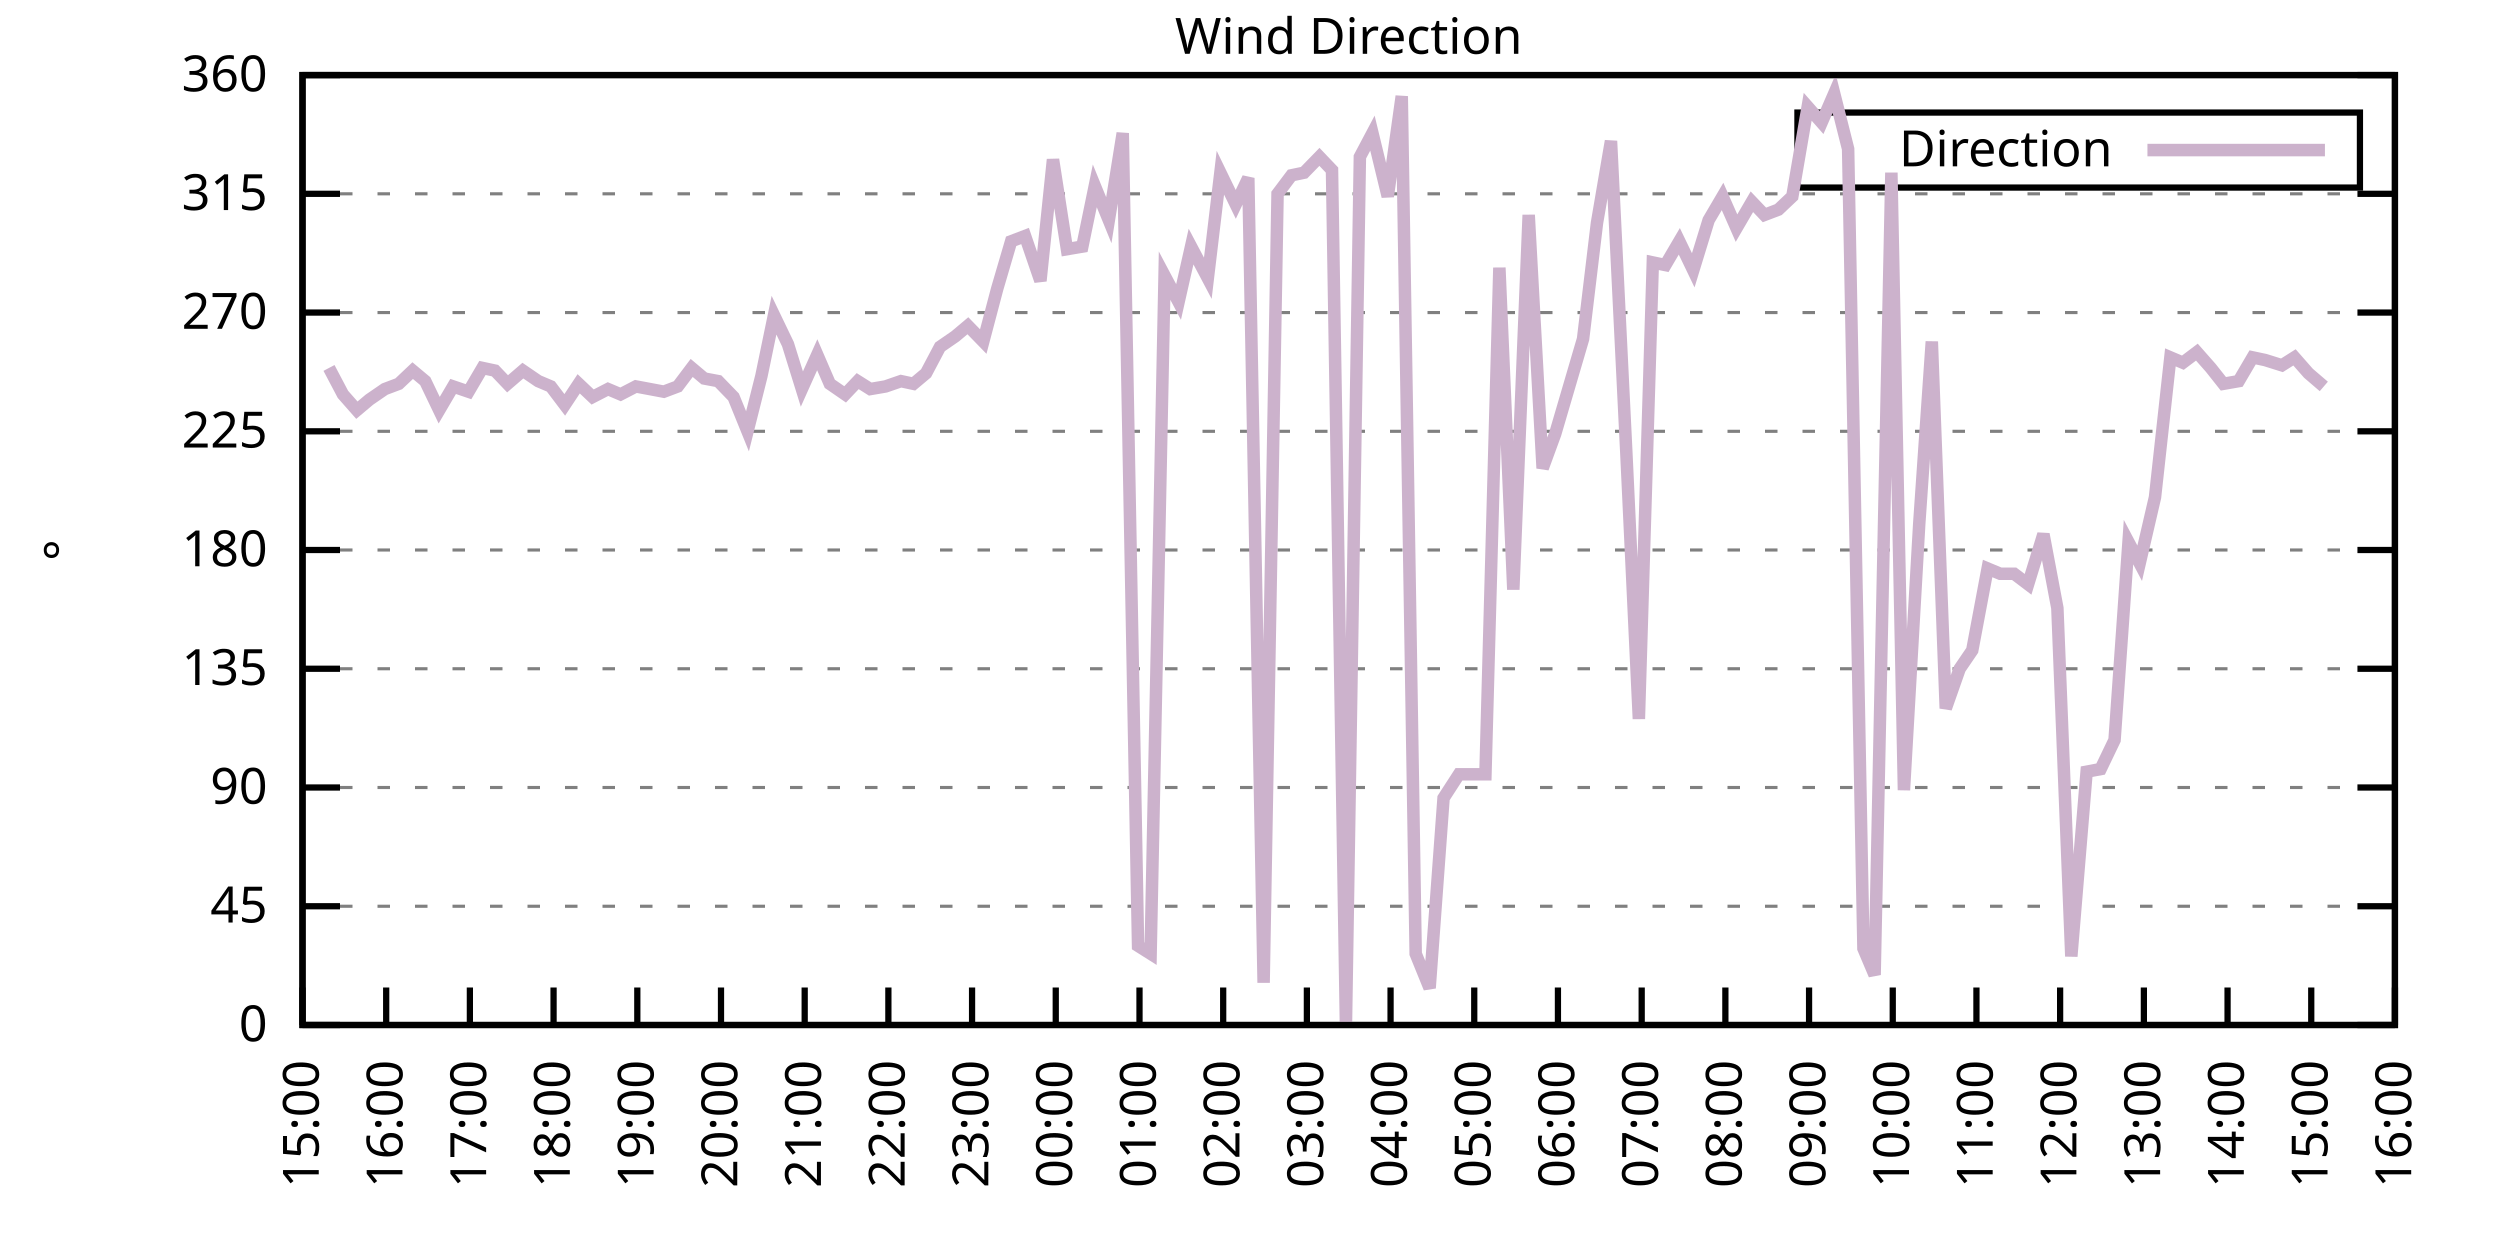
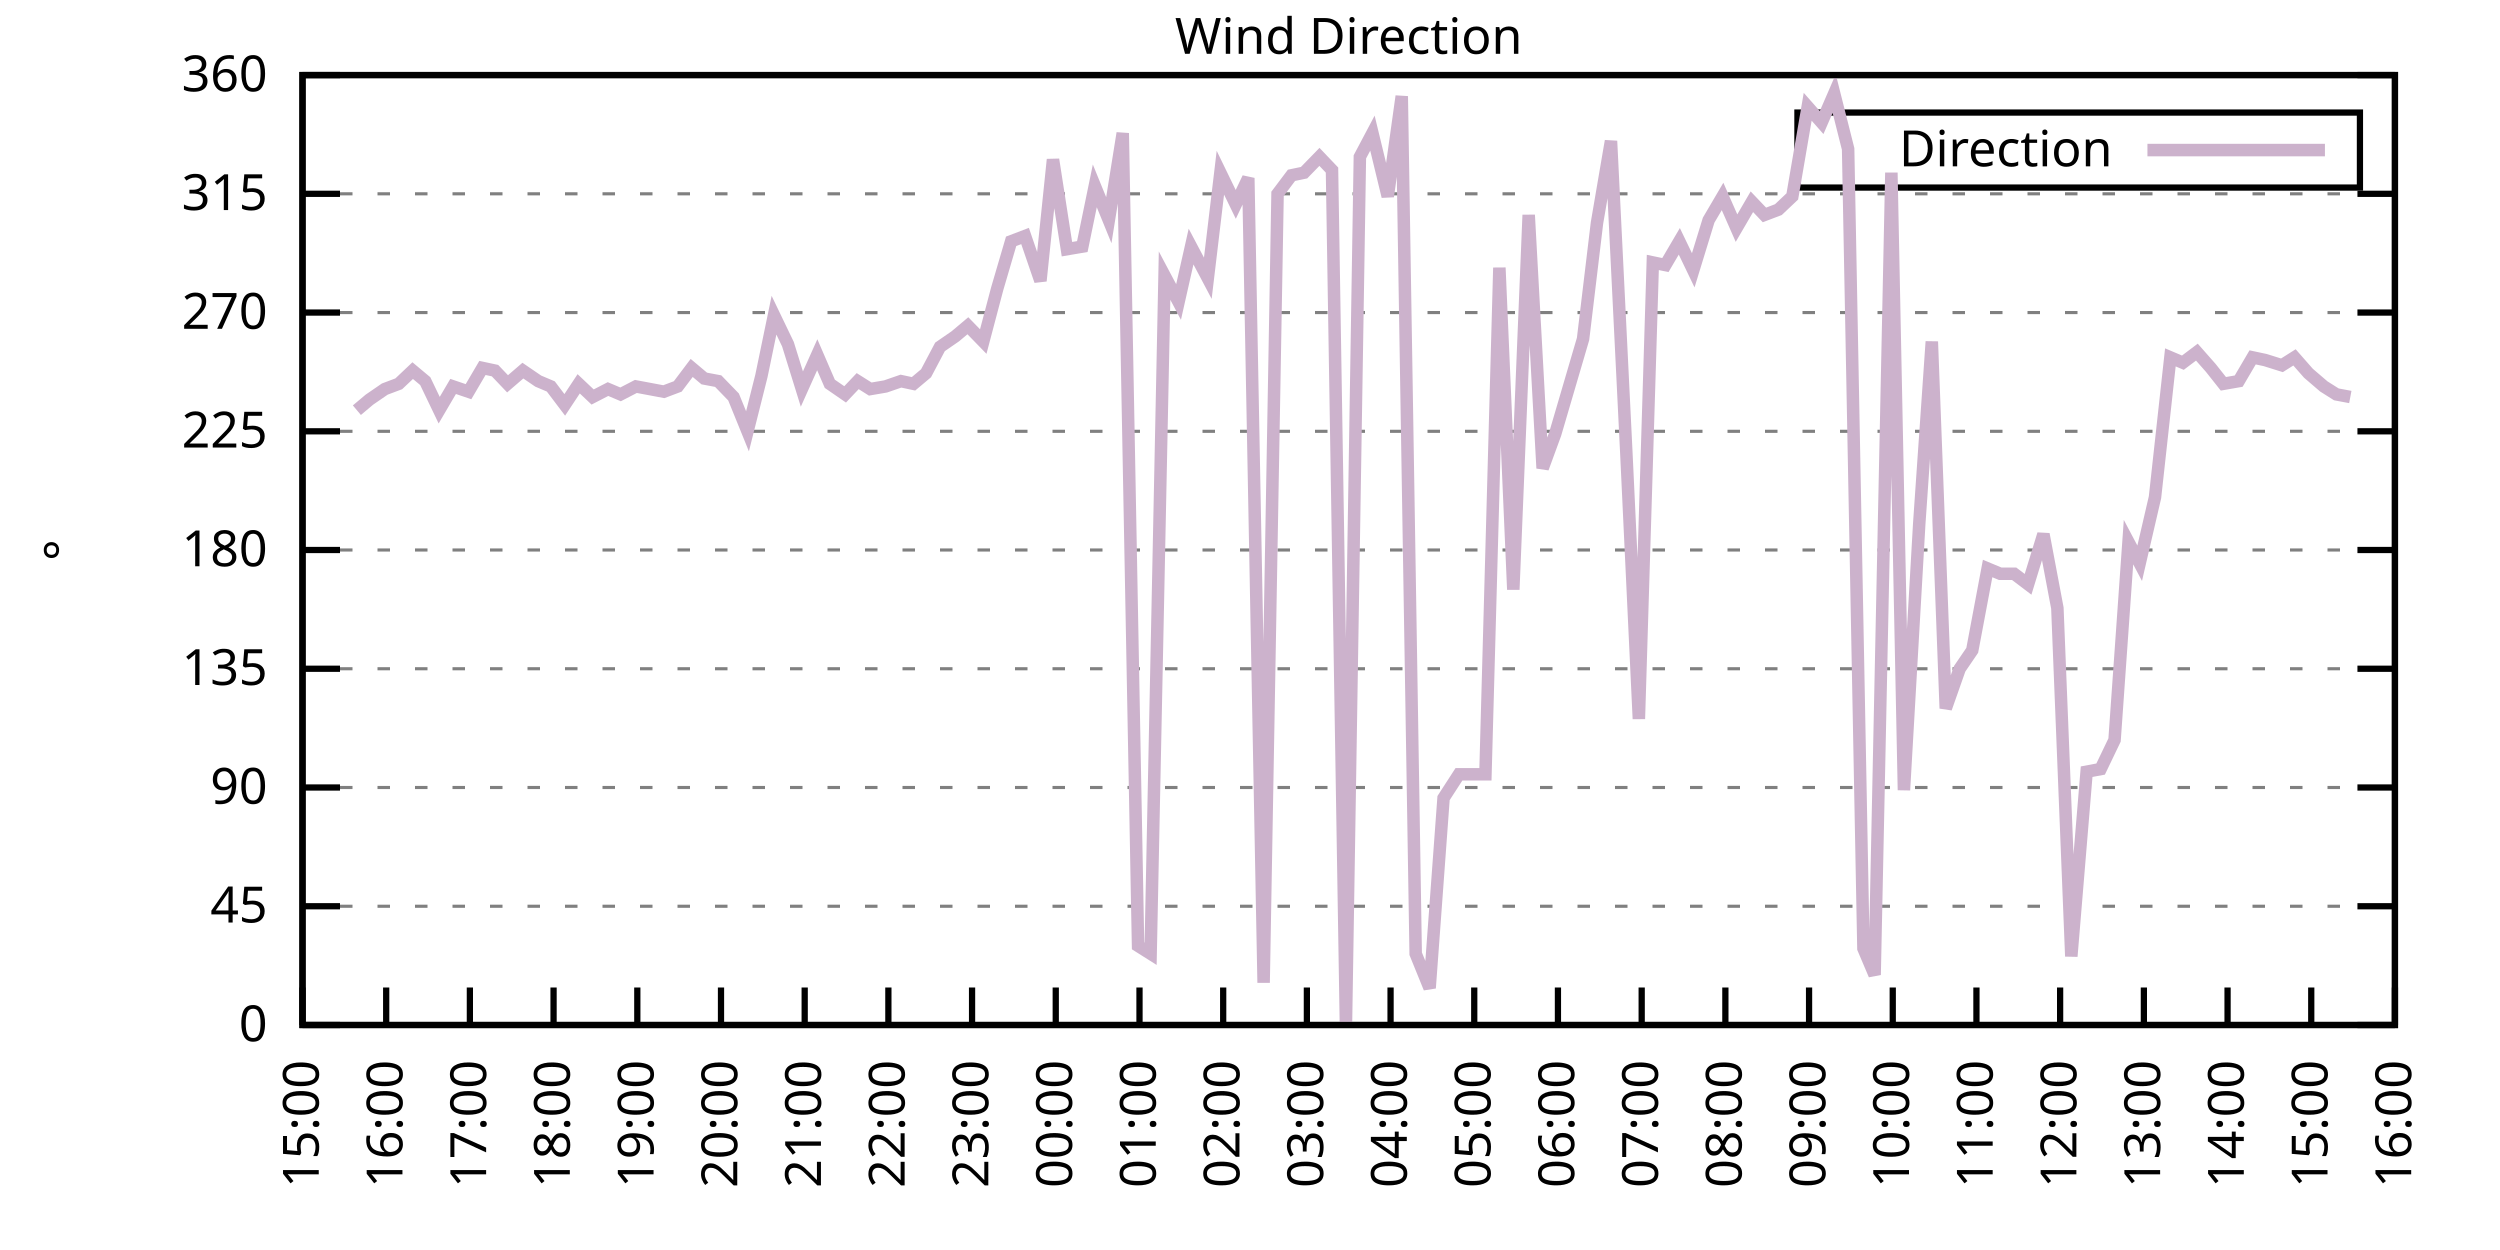
<svg xmlns="http://www.w3.org/2000/svg" xmlns:xlink="http://www.w3.org/1999/xlink" width="400" height="200" viewBox="0 0 400 200">
  <g id="gnuplot_canvas">
    <rect x="0" y="0" width="400" height="200" fill="none" />
    <defs>
      <circle id="gpDot" r="0.5" stroke-width="0.5" stroke="currentColor" />
      <path id="gpPt0" stroke-width="0.333" stroke="currentColor" d="M-1,0 h2 M0,-1 v2" />
      <path id="gpPt1" stroke-width="0.333" stroke="currentColor" d="M-1,-1 L1,1 M1,-1 L-1,1" />
      <path id="gpPt2" stroke-width="0.333" stroke="currentColor" d="M-1,0 L1,0 M0,-1 L0,1 M-1,-1 L1,1 M-1,1 L1,-1" />
      <rect id="gpPt3" stroke-width="0.333" stroke="currentColor" x="-1" y="-1" width="2" height="2" />
      <rect id="gpPt4" stroke-width="0.333" stroke="currentColor" fill="currentColor" x="-1" y="-1" width="2" height="2" />
      <circle id="gpPt5" stroke-width="0.333" stroke="currentColor" cx="0" cy="0" r="1" />
      <use xlink:href="#gpPt5" id="gpPt6" fill="currentColor" stroke="none" />
      <path id="gpPt7" stroke-width="0.333" stroke="currentColor" d="M0,-1.33 L-1.33,0.67 L1.33,0.67 z" />
      <use xlink:href="#gpPt7" id="gpPt8" fill="currentColor" stroke="none" />
      <use xlink:href="#gpPt7" id="gpPt9" stroke="currentColor" transform="rotate(180)" />
      <use xlink:href="#gpPt9" id="gpPt10" fill="currentColor" stroke="none" />
      <use xlink:href="#gpPt3" id="gpPt11" stroke="currentColor" transform="rotate(45)" />
      <use xlink:href="#gpPt11" id="gpPt12" fill="currentColor" stroke="none" />
      <path id="gpPt13" stroke-width="0.333" stroke="currentColor" d="M0,1.330 L1.265,0.411 L0.782,-1.067 L-0.782,-1.076 L-1.265,0.411 z" />
      <use xlink:href="#gpPt13" id="gpPt14" fill="currentColor" stroke="none" />
      <filter id="textbox" filterUnits="objectBoundingBox" x="0" y="0" height="1" width="1">
        <feFlood flood-color="white" flood-opacity="1" result="bgnd" />
        <feComposite in="SourceGraphic" in2="bgnd" operator="atop" />
      </filter>
      <filter id="greybox" filterUnits="objectBoundingBox" x="0" y="0" height="1" width="1">
        <feFlood flood-color="lightgrey" flood-opacity="1" result="grey" />
        <feComposite in="SourceGraphic" in2="grey" operator="atop" />
      </filter>
    </defs>
    <g fill="none" color="white" stroke="currentColor" stroke-width="1.00" stroke-linecap="butt" stroke-linejoin="miter">
</g>
    <g fill="none" color="black" stroke="currentColor" stroke-width="1.00" stroke-linecap="butt" stroke-linejoin="miter">
      <g stroke="none" shape-rendering="crispEdges">
        <polygon fill="rgb(255, 255, 255)" points="48.40,164.00 383.18,164.00 383.18,12.02 48.40,12.02 " />
      </g>
    </g>
    <g fill="none" color="black" stroke="currentColor" stroke-width="1.00" stroke-linecap="butt" stroke-linejoin="miter">
</g>
    <g fill="none" color="black" stroke="black" stroke-width="0.50" stroke-linecap="butt" stroke-linejoin="miter">
</g>
    <g fill="none" color="gray" stroke="currentColor" stroke-width="0.50" stroke-linecap="butt" stroke-linejoin="miter">
      <path stroke="gray" stroke-dasharray="2,4" class="gridline" d="M48.40,164.00 L383.19,164.00  " />
    </g>
    <g fill="none" color="gray" stroke="gray" stroke-width="1.00" stroke-linecap="butt" stroke-linejoin="miter">
</g>
    <g fill="none" color="black" stroke="currentColor" stroke-width="1.00" stroke-linecap="butt" stroke-linejoin="miter">
      <path stroke="black" d="M48.40,164.00 L54.40,164.00 M383.19,164.00 L377.19,164.00  " />
      <g transform="translate(42.80,166.60)" stroke="none" fill="black" font-family="Sans" font-size="8.00" text-anchor="end">
        <text>
          <tspan font-family="Sans"> 0</tspan>
        </text>
      </g>
    </g>
    <g fill="none" color="black" stroke="currentColor" stroke-width="1.00" stroke-linecap="butt" stroke-linejoin="miter">
</g>
    <g fill="none" color="black" stroke="black" stroke-width="0.50" stroke-linecap="butt" stroke-linejoin="miter">
</g>
    <g fill="none" color="gray" stroke="currentColor" stroke-width="0.50" stroke-linecap="butt" stroke-linejoin="miter">
      <path stroke="gray" stroke-dasharray="2,4" class="gridline" d="M48.40,145.00 L383.19,145.00  " />
    </g>
    <g fill="none" color="gray" stroke="gray" stroke-width="1.00" stroke-linecap="butt" stroke-linejoin="miter">
</g>
    <g fill="none" color="black" stroke="currentColor" stroke-width="1.00" stroke-linecap="butt" stroke-linejoin="miter">
      <path stroke="black" d="M48.40,145.00 L54.40,145.00 M383.19,145.00 L377.19,145.00  " />
      <g transform="translate(42.80,147.60)" stroke="none" fill="black" font-family="Sans" font-size="8.00" text-anchor="end">
        <text>
          <tspan font-family="Sans"> 45</tspan>
        </text>
      </g>
    </g>
    <g fill="none" color="black" stroke="currentColor" stroke-width="1.00" stroke-linecap="butt" stroke-linejoin="miter">
</g>
    <g fill="none" color="black" stroke="black" stroke-width="0.50" stroke-linecap="butt" stroke-linejoin="miter">
</g>
    <g fill="none" color="gray" stroke="currentColor" stroke-width="0.50" stroke-linecap="butt" stroke-linejoin="miter">
      <path stroke="gray" stroke-dasharray="2,4" class="gridline" d="M48.40,126.00 L383.19,126.00  " />
    </g>
    <g fill="none" color="gray" stroke="gray" stroke-width="1.00" stroke-linecap="butt" stroke-linejoin="miter">
</g>
    <g fill="none" color="black" stroke="currentColor" stroke-width="1.00" stroke-linecap="butt" stroke-linejoin="miter">
      <path stroke="black" d="M48.40,126.00 L54.40,126.00 M383.19,126.00 L377.19,126.00  " />
      <g transform="translate(42.80,128.60)" stroke="none" fill="black" font-family="Sans" font-size="8.00" text-anchor="end">
        <text>
          <tspan font-family="Sans"> 90</tspan>
        </text>
      </g>
    </g>
    <g fill="none" color="black" stroke="currentColor" stroke-width="1.00" stroke-linecap="butt" stroke-linejoin="miter">
</g>
    <g fill="none" color="black" stroke="black" stroke-width="0.50" stroke-linecap="butt" stroke-linejoin="miter">
</g>
    <g fill="none" color="gray" stroke="currentColor" stroke-width="0.50" stroke-linecap="butt" stroke-linejoin="miter">
      <path stroke="gray" stroke-dasharray="2,4" class="gridline" d="M48.40,107.00 L383.19,107.00  " />
    </g>
    <g fill="none" color="gray" stroke="gray" stroke-width="1.00" stroke-linecap="butt" stroke-linejoin="miter">
</g>
    <g fill="none" color="black" stroke="currentColor" stroke-width="1.00" stroke-linecap="butt" stroke-linejoin="miter">
      <path stroke="black" d="M48.40,107.00 L54.40,107.00 M383.19,107.00 L377.19,107.00  " />
      <g transform="translate(42.80,109.60)" stroke="none" fill="black" font-family="Sans" font-size="8.00" text-anchor="end">
        <text>
          <tspan font-family="Sans"> 135</tspan>
        </text>
      </g>
    </g>
    <g fill="none" color="black" stroke="currentColor" stroke-width="1.00" stroke-linecap="butt" stroke-linejoin="miter">
</g>
    <g fill="none" color="black" stroke="black" stroke-width="0.50" stroke-linecap="butt" stroke-linejoin="miter">
</g>
    <g fill="none" color="gray" stroke="currentColor" stroke-width="0.50" stroke-linecap="butt" stroke-linejoin="miter">
      <path stroke="gray" stroke-dasharray="2,4" class="gridline" d="M48.40,88.00 L383.19,88.00  " />
    </g>
    <g fill="none" color="gray" stroke="gray" stroke-width="1.00" stroke-linecap="butt" stroke-linejoin="miter">
</g>
    <g fill="none" color="black" stroke="currentColor" stroke-width="1.00" stroke-linecap="butt" stroke-linejoin="miter">
      <path stroke="black" d="M48.40,88.00 L54.40,88.00 M383.19,88.00 L377.19,88.00  " />
      <g transform="translate(42.80,90.60)" stroke="none" fill="black" font-family="Sans" font-size="8.00" text-anchor="end">
        <text>
          <tspan font-family="Sans"> 180</tspan>
        </text>
      </g>
    </g>
    <g fill="none" color="black" stroke="currentColor" stroke-width="1.00" stroke-linecap="butt" stroke-linejoin="miter">
</g>
    <g fill="none" color="black" stroke="black" stroke-width="0.50" stroke-linecap="butt" stroke-linejoin="miter">
</g>
    <g fill="none" color="gray" stroke="currentColor" stroke-width="0.50" stroke-linecap="butt" stroke-linejoin="miter">
      <path stroke="gray" stroke-dasharray="2,4" class="gridline" d="M48.40,69.01 L383.19,69.01  " />
    </g>
    <g fill="none" color="gray" stroke="gray" stroke-width="1.00" stroke-linecap="butt" stroke-linejoin="miter">
</g>
    <g fill="none" color="black" stroke="currentColor" stroke-width="1.00" stroke-linecap="butt" stroke-linejoin="miter">
      <path stroke="black" d="M48.40,69.01 L54.40,69.01 M383.19,69.01 L377.19,69.01  " />
      <g transform="translate(42.80,71.61)" stroke="none" fill="black" font-family="Sans" font-size="8.00" text-anchor="end">
        <text>
          <tspan font-family="Sans"> 225</tspan>
        </text>
      </g>
    </g>
    <g fill="none" color="black" stroke="currentColor" stroke-width="1.00" stroke-linecap="butt" stroke-linejoin="miter">
</g>
    <g fill="none" color="black" stroke="black" stroke-width="0.50" stroke-linecap="butt" stroke-linejoin="miter">
</g>
    <g fill="none" color="gray" stroke="currentColor" stroke-width="0.50" stroke-linecap="butt" stroke-linejoin="miter">
      <path stroke="gray" stroke-dasharray="2,4" class="gridline" d="M48.40,50.01 L383.19,50.01  " />
    </g>
    <g fill="none" color="gray" stroke="gray" stroke-width="1.00" stroke-linecap="butt" stroke-linejoin="miter">
</g>
    <g fill="none" color="black" stroke="currentColor" stroke-width="1.00" stroke-linecap="butt" stroke-linejoin="miter">
      <path stroke="black" d="M48.40,50.01 L54.40,50.01 M383.19,50.01 L377.19,50.01  " />
      <g transform="translate(42.80,52.61)" stroke="none" fill="black" font-family="Sans" font-size="8.00" text-anchor="end">
        <text>
          <tspan font-family="Sans"> 270</tspan>
        </text>
      </g>
    </g>
    <g fill="none" color="black" stroke="currentColor" stroke-width="1.00" stroke-linecap="butt" stroke-linejoin="miter">
</g>
    <g fill="none" color="black" stroke="black" stroke-width="0.50" stroke-linecap="butt" stroke-linejoin="miter">
</g>
    <g fill="none" color="gray" stroke="currentColor" stroke-width="0.50" stroke-linecap="butt" stroke-linejoin="miter">
      <path stroke="gray" stroke-dasharray="2,4" class="gridline" d="M48.40,31.01 L383.19,31.01  " />
    </g>
    <g fill="none" color="gray" stroke="gray" stroke-width="1.00" stroke-linecap="butt" stroke-linejoin="miter">
</g>
    <g fill="none" color="black" stroke="currentColor" stroke-width="1.00" stroke-linecap="butt" stroke-linejoin="miter">
      <path stroke="black" d="M48.40,31.01 L54.40,31.01 M383.19,31.01 L377.19,31.01  " />
      <g transform="translate(42.80,33.61)" stroke="none" fill="black" font-family="Sans" font-size="8.00" text-anchor="end">
        <text>
          <tspan font-family="Sans"> 315</tspan>
        </text>
      </g>
    </g>
    <g fill="none" color="black" stroke="currentColor" stroke-width="1.00" stroke-linecap="butt" stroke-linejoin="miter">
</g>
    <g fill="none" color="black" stroke="black" stroke-width="0.50" stroke-linecap="butt" stroke-linejoin="miter">
</g>
    <g fill="none" color="gray" stroke="currentColor" stroke-width="0.50" stroke-linecap="butt" stroke-linejoin="miter">
      <path stroke="gray" stroke-dasharray="2,4" class="gridline" d="M48.40,12.01 L383.19,12.01  " />
    </g>
    <g fill="none" color="gray" stroke="gray" stroke-width="1.00" stroke-linecap="butt" stroke-linejoin="miter">
</g>
    <g fill="none" color="black" stroke="currentColor" stroke-width="1.00" stroke-linecap="butt" stroke-linejoin="miter">
      <path stroke="black" d="M48.40,12.01 L54.40,12.01 M383.19,12.01 L377.19,12.01  " />
      <g transform="translate(42.80,14.61)" stroke="none" fill="black" font-family="Sans" font-size="8.00" text-anchor="end">
        <text>
          <tspan font-family="Sans"> 360</tspan>
        </text>
      </g>
    </g>
    <g fill="none" color="black" stroke="currentColor" stroke-width="1.00" stroke-linecap="butt" stroke-linejoin="miter">
      <path stroke="black" d="M48.40,164.00 L48.40,158.00  " />
      <g transform="translate(51.00,169.60) rotate(270.00)" stroke="none" fill="black" font-family="Sans" font-size="8.00" text-anchor="end">
        <text>
          <tspan font-family="Sans">15:00</tspan>
        </text>
      </g>
    </g>
    <g fill="none" color="black" stroke="currentColor" stroke-width="1.00" stroke-linecap="butt" stroke-linejoin="miter">
      <path stroke="black" d="M61.79,164.00 L61.79,158.00  " />
      <g transform="translate(64.39,169.60) rotate(270.00)" stroke="none" fill="black" font-family="Sans" font-size="8.00" text-anchor="end">
        <text>
          <tspan font-family="Sans">16:00</tspan>
        </text>
      </g>
    </g>
    <g fill="none" color="black" stroke="currentColor" stroke-width="1.00" stroke-linecap="butt" stroke-linejoin="miter">
      <path stroke="black" d="M75.18,164.00 L75.18,158.00  " />
      <g transform="translate(77.78,169.60) rotate(270.00)" stroke="none" fill="black" font-family="Sans" font-size="8.00" text-anchor="end">
        <text>
          <tspan font-family="Sans">17:00</tspan>
        </text>
      </g>
    </g>
    <g fill="none" color="black" stroke="currentColor" stroke-width="1.00" stroke-linecap="butt" stroke-linejoin="miter">
      <path stroke="black" d="M88.57,164.00 L88.57,158.00  " />
      <g transform="translate(91.17,169.60) rotate(270.00)" stroke="none" fill="black" font-family="Sans" font-size="8.00" text-anchor="end">
        <text>
          <tspan font-family="Sans">18:00</tspan>
        </text>
      </g>
    </g>
    <g fill="none" color="black" stroke="currentColor" stroke-width="1.00" stroke-linecap="butt" stroke-linejoin="miter">
      <path stroke="black" d="M101.97,164.00 L101.97,158.00  " />
      <g transform="translate(104.57,169.60) rotate(270.00)" stroke="none" fill="black" font-family="Sans" font-size="8.00" text-anchor="end">
        <text>
          <tspan font-family="Sans">19:00</tspan>
        </text>
      </g>
    </g>
    <g fill="none" color="black" stroke="currentColor" stroke-width="1.00" stroke-linecap="butt" stroke-linejoin="miter">
      <path stroke="black" d="M115.36,164.00 L115.36,158.00  " />
      <g transform="translate(117.96,169.60) rotate(270.00)" stroke="none" fill="black" font-family="Sans" font-size="8.00" text-anchor="end">
        <text>
          <tspan font-family="Sans">20:00</tspan>
        </text>
      </g>
    </g>
    <g fill="none" color="black" stroke="currentColor" stroke-width="1.00" stroke-linecap="butt" stroke-linejoin="miter">
      <path stroke="black" d="M128.75,164.00 L128.75,158.00  " />
      <g transform="translate(131.35,169.60) rotate(270.00)" stroke="none" fill="black" font-family="Sans" font-size="8.00" text-anchor="end">
        <text>
          <tspan font-family="Sans">21:00</tspan>
        </text>
      </g>
    </g>
    <g fill="none" color="black" stroke="currentColor" stroke-width="1.00" stroke-linecap="butt" stroke-linejoin="miter">
      <path stroke="black" d="M142.14,164.00 L142.14,158.00  " />
      <g transform="translate(144.74,169.60) rotate(270.00)" stroke="none" fill="black" font-family="Sans" font-size="8.00" text-anchor="end">
        <text>
          <tspan font-family="Sans">22:00</tspan>
        </text>
      </g>
    </g>
    <g fill="none" color="black" stroke="currentColor" stroke-width="1.00" stroke-linecap="butt" stroke-linejoin="miter">
      <path stroke="black" d="M155.53,164.00 L155.53,158.00  " />
      <g transform="translate(158.13,169.60) rotate(270.00)" stroke="none" fill="black" font-family="Sans" font-size="8.00" text-anchor="end">
        <text>
          <tspan font-family="Sans">23:00</tspan>
        </text>
      </g>
    </g>
    <g fill="none" color="black" stroke="currentColor" stroke-width="1.00" stroke-linecap="butt" stroke-linejoin="miter">
      <path stroke="black" d="M168.92,164.00 L168.92,158.00  " />
      <g transform="translate(171.52,169.60) rotate(270.00)" stroke="none" fill="black" font-family="Sans" font-size="8.00" text-anchor="end">
        <text>
          <tspan font-family="Sans">00:00</tspan>
        </text>
      </g>
    </g>
    <g fill="none" color="black" stroke="currentColor" stroke-width="1.00" stroke-linecap="butt" stroke-linejoin="miter">
      <path stroke="black" d="M182.32,164.00 L182.32,158.00  " />
      <g transform="translate(184.92,169.60) rotate(270.00)" stroke="none" fill="black" font-family="Sans" font-size="8.00" text-anchor="end">
        <text>
          <tspan font-family="Sans">01:00</tspan>
        </text>
      </g>
    </g>
    <g fill="none" color="black" stroke="currentColor" stroke-width="1.00" stroke-linecap="butt" stroke-linejoin="miter">
      <path stroke="black" d="M195.71,164.00 L195.71,158.00  " />
      <g transform="translate(198.31,169.60) rotate(270.00)" stroke="none" fill="black" font-family="Sans" font-size="8.00" text-anchor="end">
        <text>
          <tspan font-family="Sans">02:00</tspan>
        </text>
      </g>
    </g>
    <g fill="none" color="black" stroke="currentColor" stroke-width="1.00" stroke-linecap="butt" stroke-linejoin="miter">
      <path stroke="black" d="M209.10,164.00 L209.10,158.00  " />
      <g transform="translate(211.70,169.60) rotate(270.00)" stroke="none" fill="black" font-family="Sans" font-size="8.00" text-anchor="end">
        <text>
          <tspan font-family="Sans">03:00</tspan>
        </text>
      </g>
    </g>
    <g fill="none" color="black" stroke="currentColor" stroke-width="1.00" stroke-linecap="butt" stroke-linejoin="miter">
      <path stroke="black" d="M222.49,164.00 L222.49,158.00  " />
      <g transform="translate(225.09,169.60) rotate(270.00)" stroke="none" fill="black" font-family="Sans" font-size="8.00" text-anchor="end">
        <text>
          <tspan font-family="Sans">04:00</tspan>
        </text>
      </g>
    </g>
    <g fill="none" color="black" stroke="currentColor" stroke-width="1.00" stroke-linecap="butt" stroke-linejoin="miter">
      <path stroke="black" d="M235.88,164.00 L235.88,158.00  " />
      <g transform="translate(238.48,169.60) rotate(270.00)" stroke="none" fill="black" font-family="Sans" font-size="8.00" text-anchor="end">
        <text>
          <tspan font-family="Sans">05:00</tspan>
        </text>
      </g>
    </g>
    <g fill="none" color="black" stroke="currentColor" stroke-width="1.00" stroke-linecap="butt" stroke-linejoin="miter">
      <path stroke="black" d="M249.27,164.00 L249.27,158.00  " />
      <g transform="translate(251.87,169.60) rotate(270.00)" stroke="none" fill="black" font-family="Sans" font-size="8.00" text-anchor="end">
        <text>
          <tspan font-family="Sans">06:00</tspan>
        </text>
      </g>
    </g>
    <g fill="none" color="black" stroke="currentColor" stroke-width="1.00" stroke-linecap="butt" stroke-linejoin="miter">
      <path stroke="black" d="M262.67,164.00 L262.67,158.00  " />
      <g transform="translate(265.27,169.60) rotate(270.00)" stroke="none" fill="black" font-family="Sans" font-size="8.00" text-anchor="end">
        <text>
          <tspan font-family="Sans">07:00</tspan>
        </text>
      </g>
    </g>
    <g fill="none" color="black" stroke="currentColor" stroke-width="1.00" stroke-linecap="butt" stroke-linejoin="miter">
      <path stroke="black" d="M276.06,164.00 L276.06,158.00  " />
      <g transform="translate(278.66,169.60) rotate(270.00)" stroke="none" fill="black" font-family="Sans" font-size="8.00" text-anchor="end">
        <text>
          <tspan font-family="Sans">08:00</tspan>
        </text>
      </g>
    </g>
    <g fill="none" color="black" stroke="currentColor" stroke-width="1.00" stroke-linecap="butt" stroke-linejoin="miter">
      <path stroke="black" d="M289.45,164.00 L289.45,158.00  " />
      <g transform="translate(292.05,169.60) rotate(270.00)" stroke="none" fill="black" font-family="Sans" font-size="8.00" text-anchor="end">
        <text>
          <tspan font-family="Sans">09:00</tspan>
        </text>
      </g>
    </g>
    <g fill="none" color="black" stroke="currentColor" stroke-width="1.00" stroke-linecap="butt" stroke-linejoin="miter">
      <path stroke="black" d="M302.84,164.00 L302.84,158.00  " />
      <g transform="translate(305.44,169.60) rotate(270.00)" stroke="none" fill="black" font-family="Sans" font-size="8.00" text-anchor="end">
        <text>
          <tspan font-family="Sans">10:00</tspan>
        </text>
      </g>
    </g>
    <g fill="none" color="black" stroke="currentColor" stroke-width="1.00" stroke-linecap="butt" stroke-linejoin="miter">
      <path stroke="black" d="M316.23,164.00 L316.23,158.00  " />
      <g transform="translate(318.83,169.60) rotate(270.00)" stroke="none" fill="black" font-family="Sans" font-size="8.00" text-anchor="end">
        <text>
          <tspan font-family="Sans">11:00</tspan>
        </text>
      </g>
    </g>
    <g fill="none" color="black" stroke="currentColor" stroke-width="1.00" stroke-linecap="butt" stroke-linejoin="miter">
      <path stroke="black" d="M329.62,164.00 L329.62,158.00  " />
      <g transform="translate(332.22,169.60) rotate(270.00)" stroke="none" fill="black" font-family="Sans" font-size="8.00" text-anchor="end">
        <text>
          <tspan font-family="Sans">12:00</tspan>
        </text>
      </g>
    </g>
    <g fill="none" color="black" stroke="currentColor" stroke-width="1.00" stroke-linecap="butt" stroke-linejoin="miter">
      <path stroke="black" d="M343.02,164.00 L343.02,158.00  " />
      <g transform="translate(345.62,169.60) rotate(270.00)" stroke="none" fill="black" font-family="Sans" font-size="8.00" text-anchor="end">
        <text>
          <tspan font-family="Sans">13:00</tspan>
        </text>
      </g>
    </g>
    <g fill="none" color="black" stroke="currentColor" stroke-width="1.00" stroke-linecap="butt" stroke-linejoin="miter">
      <path stroke="black" d="M356.41,164.00 L356.41,158.00  " />
      <g transform="translate(359.01,169.60) rotate(270.00)" stroke="none" fill="black" font-family="Sans" font-size="8.00" text-anchor="end">
        <text>
          <tspan font-family="Sans">14:00</tspan>
        </text>
      </g>
    </g>
    <g fill="none" color="black" stroke="currentColor" stroke-width="1.00" stroke-linecap="butt" stroke-linejoin="miter">
      <path stroke="black" d="M369.80,164.00 L369.80,158.00  " />
      <g transform="translate(372.40,169.60) rotate(270.00)" stroke="none" fill="black" font-family="Sans" font-size="8.00" text-anchor="end">
        <text>
          <tspan font-family="Sans">15:00</tspan>
        </text>
      </g>
    </g>
    <g fill="none" color="black" stroke="currentColor" stroke-width="1.00" stroke-linecap="butt" stroke-linejoin="miter">
      <path stroke="black" d="M383.19,164.00 L383.19,158.00  " />
      <g transform="translate(385.79,169.60) rotate(270.00)" stroke="none" fill="black" font-family="Sans" font-size="8.00" text-anchor="end">
        <text>
          <tspan font-family="Sans">16:00</tspan>
        </text>
      </g>
    </g>
    <g fill="none" color="black" stroke="currentColor" stroke-width="1.00" stroke-linecap="butt" stroke-linejoin="miter">
</g>
    <g fill="none" color="black" stroke="currentColor" stroke-width="1.00" stroke-linecap="butt" stroke-linejoin="miter">
      <path stroke="black" d="M48.40,12.01 L48.40,164.00 L383.19,164.00 L383.19,12.01 L48.40,12.01 Z  " />
    </g>
    <g fill="none" color="black" stroke="currentColor" stroke-width="1.00" stroke-linecap="butt" stroke-linejoin="miter">
</g>
    <g fill="none" color="black" stroke="currentColor" stroke-width="1.00" stroke-linecap="butt" stroke-linejoin="miter">
      <path stroke="black" d="M287.59,30.01 L287.59,18.01 L377.59,18.01 L377.59,30.01 L287.59,30.01 Z  " />
    </g>
    <g id="Wind_direction_plot_1">
      <g fill="none" color="white" stroke="black" stroke-width="2.00" stroke-linecap="butt" stroke-linejoin="miter">
</g>
      <g fill="none" color="black" stroke="currentColor" stroke-width="2.00" stroke-linecap="butt" stroke-linejoin="miter">
        <g transform="translate(337.99,26.61)" stroke="none" fill="black" font-family="Sans" font-size="8.00" text-anchor="end">
          <text>
            <tspan font-family="Sans">Direction</tspan>
          </text>
        </g>
      </g>
      <g fill="none" color="black" stroke="currentColor" stroke-width="2.00" stroke-linecap="butt" stroke-linejoin="miter">
-         <path stroke="rgb(204, 178, 204)" d="M343.59,24.01 L371.99,24.01 M52.64,58.87 L54.87,63.10 L57.10,65.63 L59.11,63.94 L61.57,62.25 L63.80,61.41   L66.03,59.30 L68.04,60.98 L70.27,65.63 L72.50,61.83 L74.96,62.67 L77.19,58.87 L79.20,59.30 L81.21,61.41   L83.66,59.30 L86.12,60.98 L88.13,61.83 L90.36,64.78 L92.59,61.41 L94.82,63.52 L97.28,62.25 L99.29,63.10   L101.74,61.83 L103.98,62.25 L106.21,62.67 L108.44,61.83 L110.67,58.87 L112.68,60.56 L114.91,60.98 L117.37,63.52   L119.60,69.01 L121.83,60.14 L123.84,50.43 L126.07,55.07 L128.30,62.25 L130.76,56.76 L132.77,61.41 L135.22,63.10   L137.23,60.98 L139.24,62.25 L141.69,61.83 L144.15,60.98 L146.16,61.41 L148.17,59.72 L150.40,55.50 L152.85,53.81   L154.86,52.12 L157.32,54.65 L159.55,46.21 L161.78,38.61 L164.01,37.76 L166.47,44.94 L168.48,25.52 L170.71,39.87   L173.17,39.45 L175.17,29.74 L177.41,35.23 L179.64,21.30 L182.09,151.33 L184.10,152.60 L186.33,44.10 L188.57,48.32   L190.57,39.45 L193.25,44.52 L195.26,27.63 L197.72,32.70 L199.73,28.48 L202.18,157.24 L204.41,31.01 L206.64,28.05   L208.65,27.63 L211.11,25.10 L213.12,27.21 L215.35,164.00 L217.58,25.10 L219.59,21.30 L222.04,31.43 L224.28,15.39   L226.51,152.60 L228.74,158.09 L230.97,127.69 L233.43,123.89 L235.21,123.89 L237.67,123.89 L239.90,42.83 L242.13,94.34   L244.59,34.39 L246.82,74.92 L248.83,69.43 L251.06,61.83 L253.29,54.23 L255.52,35.65 L257.76,22.56 L260.21,72.38   L262.22,115.03 L264.45,41.99 L266.46,42.41 L268.69,38.61 L270.92,43.25 L273.38,35.23 L275.61,31.43 L277.84,36.50   L280.30,32.28 L282.31,34.39 L284.54,33.54 L286.77,31.43 L289.23,17.08 L291.46,19.61 L293.47,14.97 L295.70,23.83   L298.15,151.76 L299.94,155.98 L302.62,27.63 L304.63,126.42 L307.08,83.78 L309.09,54.65 L311.32,113.34 L313.55,107.00   L315.56,104.05 L318.02,90.96 L320.03,91.80 L322.26,91.80 L324.49,93.49 L326.95,85.47 L329.18,97.29 L331.41,153.02   L333.86,123.47 L336.10,123.05 L338.33,118.40 L340.56,86.74 L342.35,90.12 L344.80,79.56 L347.26,57.18 L349.26,58.03   L351.50,56.34 L353.73,58.87 L355.74,61.41 L358.19,60.98 L360.42,57.18 L362.43,57.61 L365.11,58.45 L367.12,57.18   L369.35,59.72 L371.81,61.83  " />
+         <path stroke="rgb(204, 178, 204)" d="M343.59,24.01 L371.99,24.01 M57.10,65.63 L59.11,63.94 L61.57,62.25 L63.80,61.41 L66.03,59.30 L68.04,60.98   L70.27,65.63 L72.50,61.83 L74.96,62.67 L77.19,58.87 L79.20,59.30 L81.21,61.41 L83.66,59.30 L86.12,60.98   L88.13,61.83 L90.36,64.78 L92.59,61.41 L94.82,63.52 L97.28,62.25 L99.29,63.10 L101.74,61.83 L103.98,62.25   L106.21,62.67 L108.44,61.83 L110.67,58.87 L112.68,60.56 L114.91,60.98 L117.37,63.52 L119.60,69.01 L121.83,60.14   L123.84,50.43 L126.07,55.07 L128.30,62.25 L130.76,56.76 L132.77,61.41 L135.22,63.10 L137.23,60.98 L139.24,62.25   L141.69,61.83 L144.15,60.98 L146.16,61.41 L148.17,59.72 L150.40,55.50 L152.85,53.81 L154.86,52.12 L157.32,54.65   L159.55,46.21 L161.78,38.61 L164.01,37.76 L166.47,44.94 L168.48,25.52 L170.71,39.87 L173.17,39.45 L175.17,29.74   L177.41,35.23 L179.64,21.30 L182.09,151.33 L184.10,152.60 L186.33,44.10 L188.57,48.32 L190.57,39.45 L193.25,44.52   L195.26,27.63 L197.72,32.70 L199.73,28.48 L202.18,157.24 L204.41,31.01 L206.64,28.05 L208.65,27.63 L211.11,25.10   L213.12,27.21 L215.35,164.00 L217.58,25.10 L219.59,21.30 L222.04,31.43 L224.28,15.39 L226.51,152.60 L228.74,158.09   L230.97,127.69 L233.43,123.89 L235.21,123.89 L237.67,123.89 L239.90,42.83 L242.13,94.34 L244.59,34.39 L246.82,74.92   L248.83,69.43 L251.06,61.83 L253.29,54.23 L255.52,35.65 L257.76,22.56 L260.21,72.38 L262.22,115.03 L264.45,41.99   L266.46,42.41 L268.69,38.61 L270.92,43.25 L273.38,35.23 L275.61,31.43 L277.84,36.50 L280.30,32.28 L282.31,34.39   L284.54,33.54 L286.77,31.43 L289.23,17.08 L291.46,19.61 L293.47,14.97 L295.70,23.83 L298.15,151.76 L299.94,155.98   L302.62,27.63 L304.63,126.42 L307.08,83.78 L309.09,54.65 L311.32,113.34 L313.55,107.00 L315.56,104.05 L318.02,90.96   L320.03,91.80 L322.26,91.80 L324.49,93.49 L326.95,85.47 L329.18,97.29 L331.41,153.02 L333.86,123.47 L336.10,123.05   L338.33,118.40 L340.56,86.74 L342.35,90.12 L344.80,79.56 L347.26,57.18 L349.26,58.03 L351.50,56.34 L353.73,58.87   L355.74,61.41 L358.19,60.98 L360.42,57.18 L362.43,57.61 L365.11,58.45 L367.12,57.18 L369.35,59.72 L371.81,61.83   L373.82,63.10 L376.05,63.52  " />
      </g>
    </g>
    <g fill="none" color="black" stroke="currentColor" stroke-width="2.00" stroke-linecap="butt" stroke-linejoin="miter">
</g>
    <g fill="none" color="black" stroke="black" stroke-width="1.00" stroke-linecap="butt" stroke-linejoin="miter">
</g>
    <g fill="none" color="black" stroke="currentColor" stroke-width="1.00" stroke-linecap="butt" stroke-linejoin="miter">
      <path stroke="black" d="M48.40,12.01 L48.40,164.00 L383.19,164.00 L383.19,12.01 L48.40,12.01 Z  " />
      <g transform="translate(12.80,88.01) rotate(270.00)" stroke="none" fill="black" font-family="Sans" font-size="8.00" text-anchor="middle">
        <text>
          <tspan font-family="Sans">°</tspan>
        </text>
      </g>
    </g>
    <g fill="none" color="black" stroke="currentColor" stroke-width="1.00" stroke-linecap="butt" stroke-linejoin="miter">
</g>
    <g fill="none" color="black" stroke="currentColor" stroke-width="1.00" stroke-linecap="butt" stroke-linejoin="miter">
      <g transform="translate(215.79,8.61)" stroke="none" fill="black" font-family="Sans" font-size="8.00" text-anchor="middle">
        <text>
          <tspan font-family="Sans">Wind Direction</tspan>
        </text>
      </g>
    </g>
    <g fill="none" color="black" stroke="currentColor" stroke-width="1.00" stroke-linecap="butt" stroke-linejoin="miter">
</g>
  </g>
</svg>
